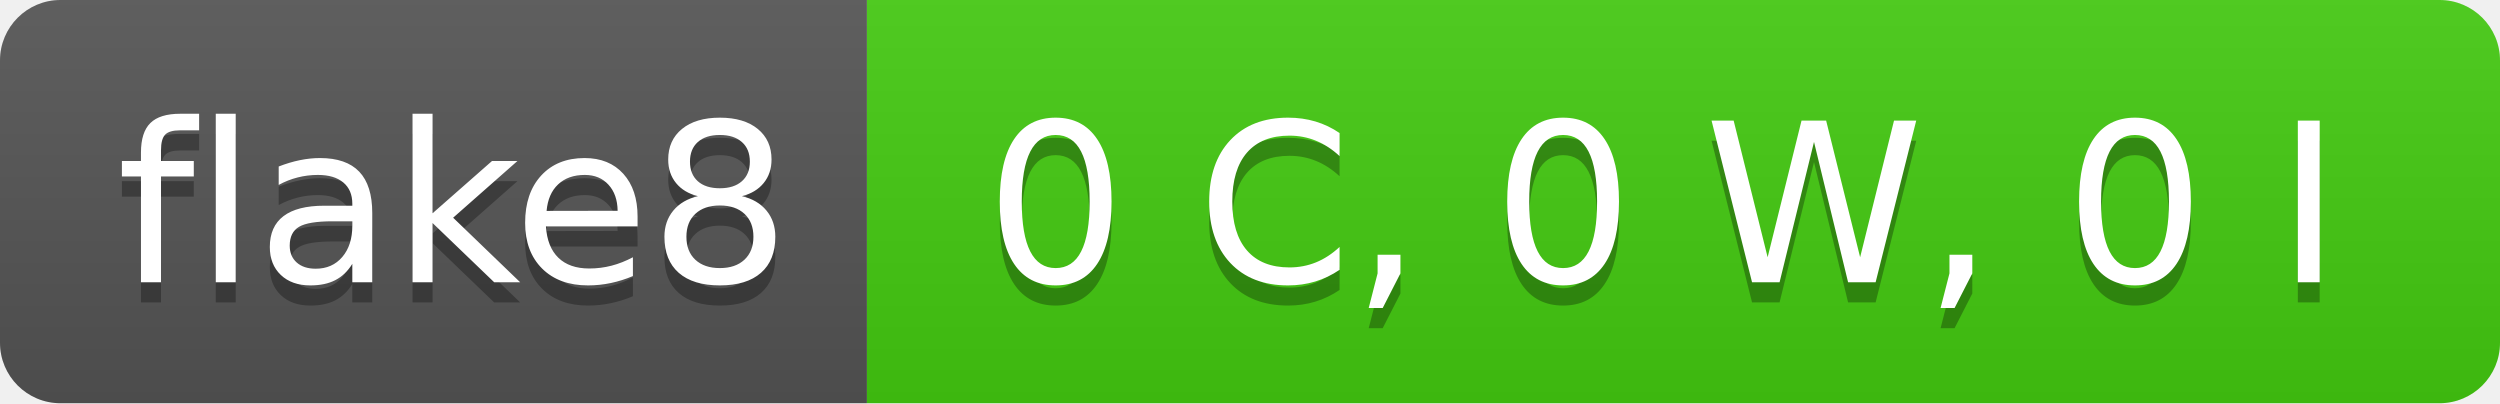
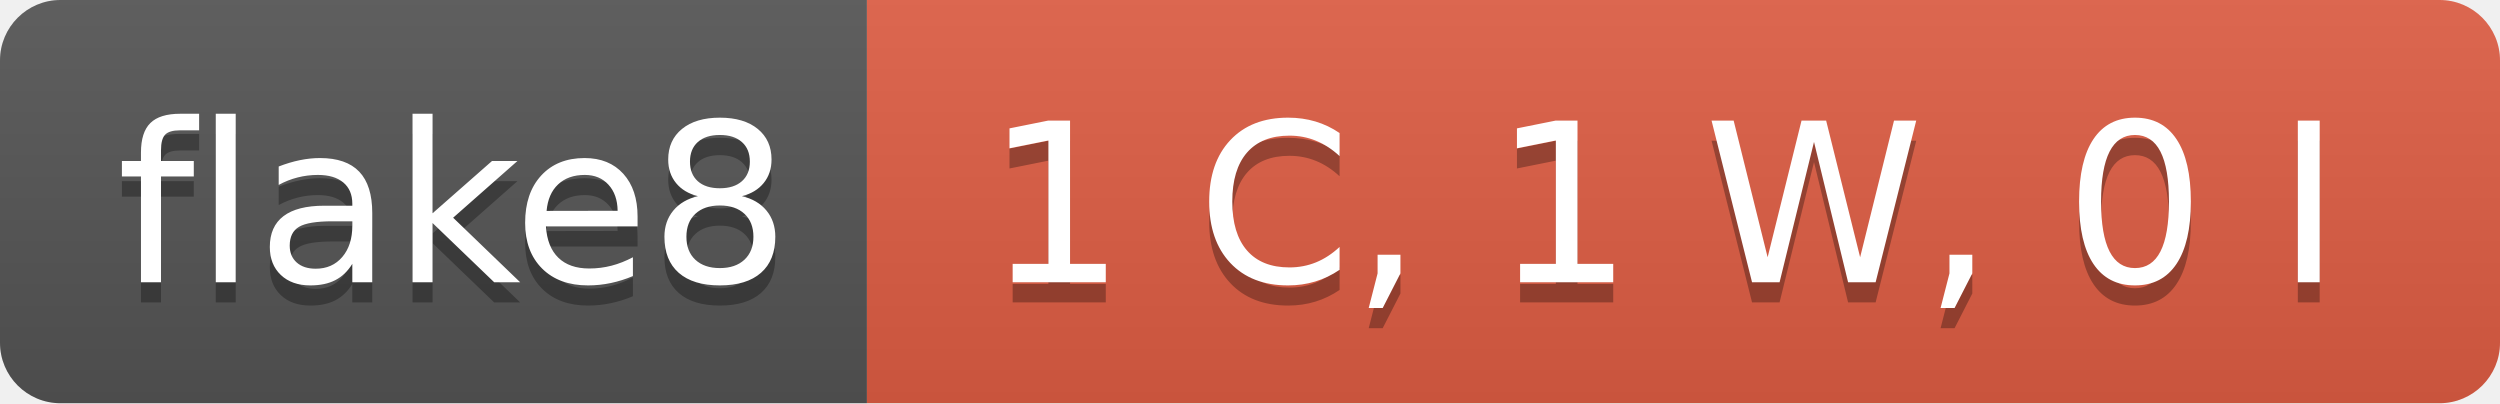
- <svg xmlns="http://www.w3.org/2000/svg" width="124" height="20" role="img" aria-label="flake8: 0 C, 0 W, 0 I">
+ <svg xmlns="http://www.w3.org/2000/svg" width="124" height="20" role="img" aria-label="flake8: 1 C, 1 W, 0 I">
  <linearGradient id="s" x2="0" y2="100%">
    <stop offset="0" stop-color="#bbb" stop-opacity=".1" />
    <stop offset="1" stop-opacity=".1" />
  </linearGradient>
  <clipPath id="r">
    <rect width="124" height="20" rx="3" fill="#fff" />
  </clipPath>
  <g clip-path="url(#r)">
    <rect width="43" height="20" fill="#555" />
-     <rect x="43" width="81" height="20" fill="#4c1" />
+     <rect x="43" width="81" height="20" fill="#e05d44" />
    <rect width="124" height="20" fill="url(#s)" />
  </g>
  <g fill="#fff" text-anchor="middle" font-family="Verdana,Geneva,DejaVu Sans,sans-serif" text-rendering="geometricPrecision" font-size="110">
    <text aria-hidden="true" x="225" y="150" fill="#010101" fill-opacity=".3" transform="scale(.1)" textLength="330">flake8</text>
    <text x="225" y="140" transform="scale(.1)" fill="#fff" textLength="330">flake8</text>
-     <text aria-hidden="true" x="825" y="150" fill="#010101" fill-opacity=".3" transform="scale(.1)" textLength="710">0 C, 0 W, 0 I</text>
-     <text x="825" y="140" transform="scale(.1)" fill="#fff" textLength="710">0 C, 0 W, 0 I</text>
+     <text aria-hidden="true" x="825" y="150" fill="#010101" fill-opacity=".3" transform="scale(.1)" textLength="710">1 C, 1 W, 0 I</text>
+     <text x="825" y="140" transform="scale(.1)" fill="#fff" textLength="710">1 C, 1 W, 0 I</text>
  </g>
</svg>
